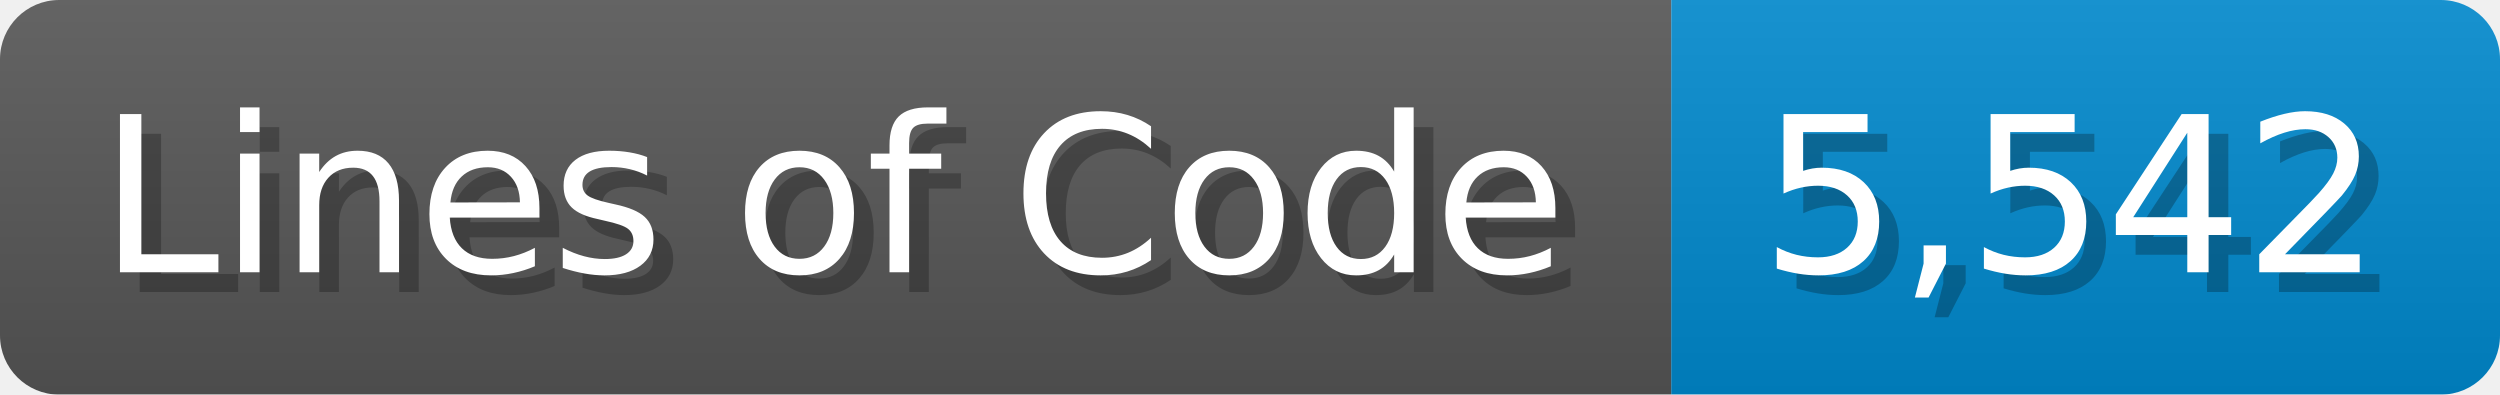
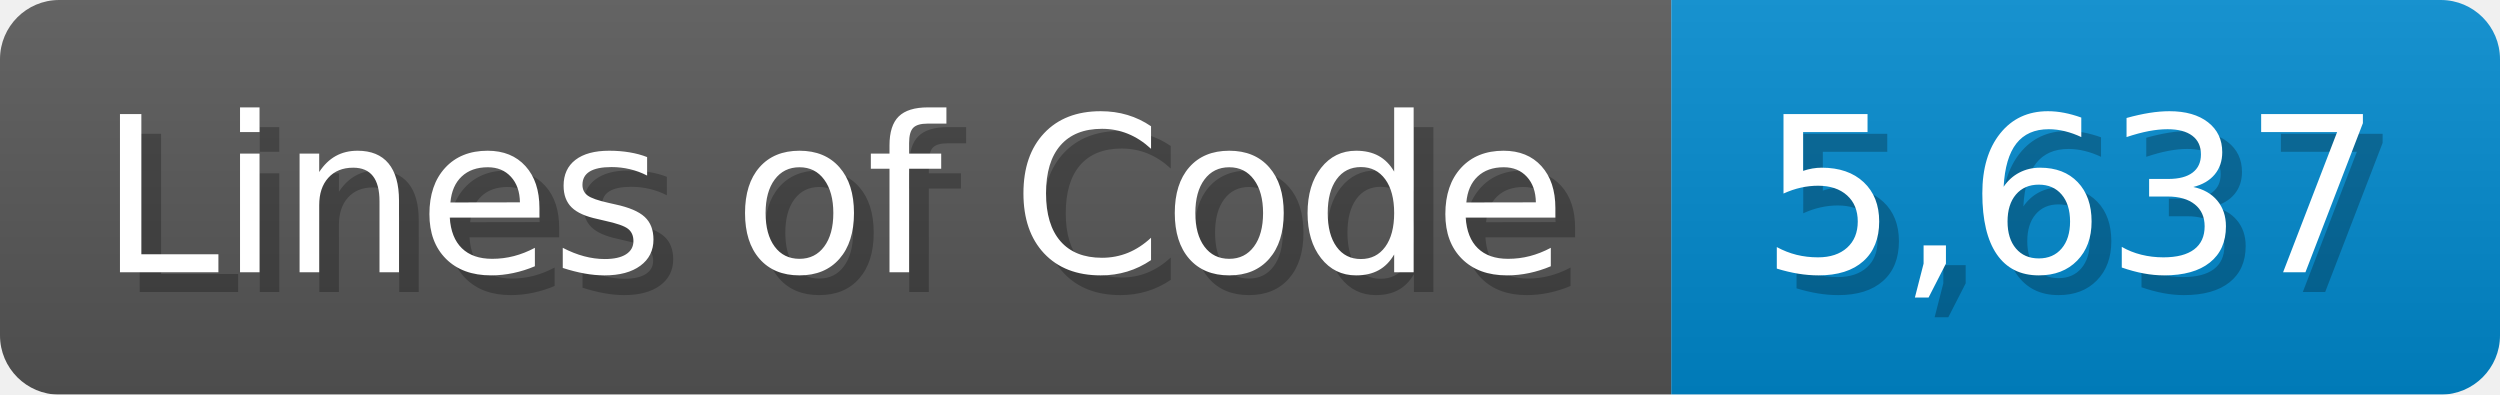
<svg xmlns="http://www.w3.org/2000/svg" width="126.7" height="20" viewBox="0 0 1267 200">
  <linearGradient id="a" x2="0" y2="100%">
    <stop offset="0" stop-opacity=".1" stop-color="#EEE" />
    <stop offset="1" stop-opacity=".1" />
  </linearGradient>
  <mask id="m">
    <rect width="1267" height="200" rx="30" fill="#FFF" />
  </mask>
  <g mask="url(#m)">
    <rect width="847" height="200" fill="#555" />
    <rect width="420" height="200" fill="#08C" x="847" />
    <rect width="1267" height="200" fill="url(#a)" />
  </g>
  <g fill="#fff" text-anchor="start" font-family="Verdana,DejaVu Sans,sans-serif" font-size="110">
    <text x="60" y="148" textLength="747" fill="#000" opacity="0.25">Lines of Code</text>
    <text x="50" y="138" textLength="747">Lines of Code</text>
-     <text x="902" y="148" textLength="320" fill="#000" opacity="0.25">5,542</text>
-     <text x="892" y="138" textLength="320">5,542</text>
+     <text x="902" y="148" textLength="320" fill="#000" opacity="0.25">5,637</text>
+     <text x="892" y="138" textLength="320">5,637</text>
  </g>
</svg>
